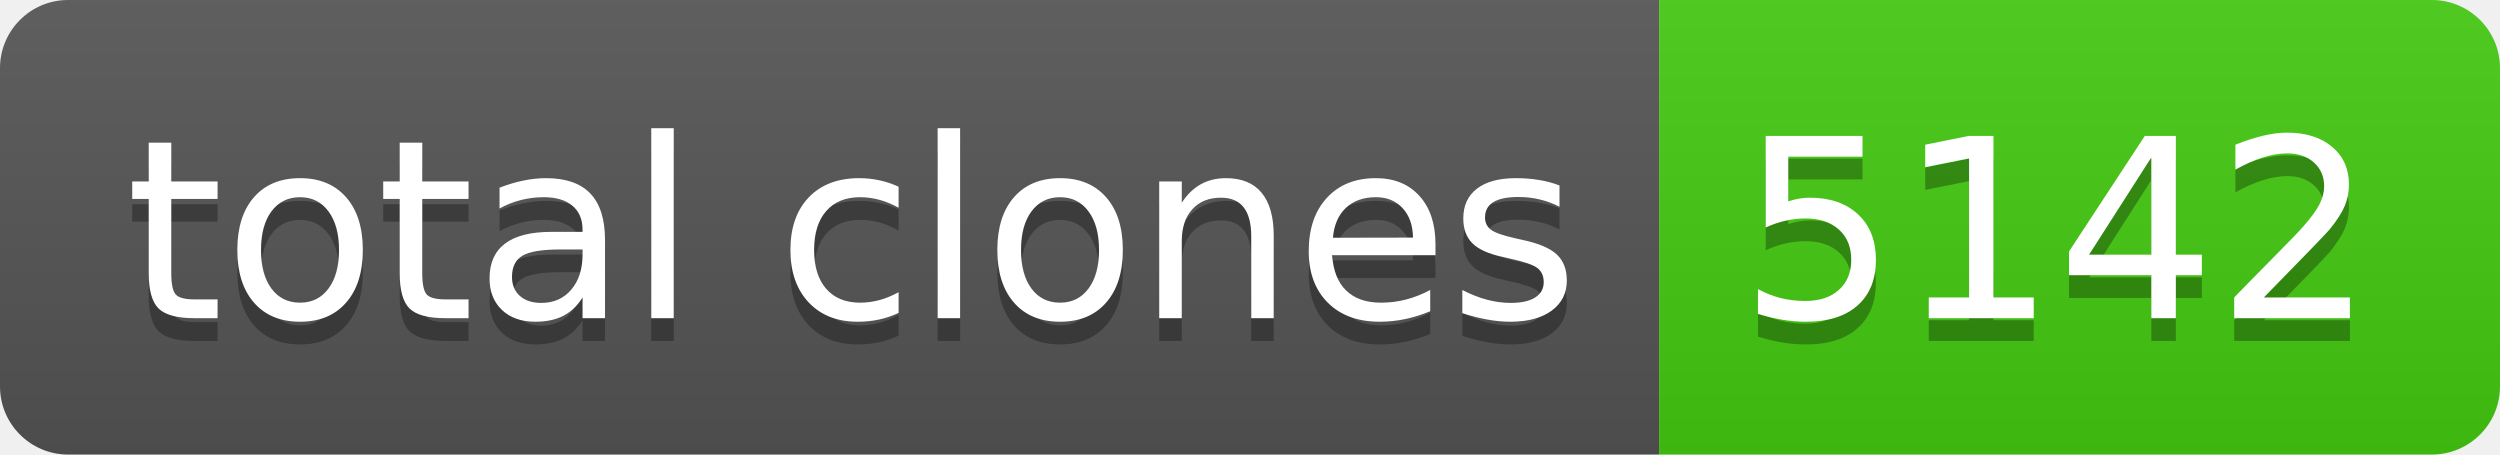
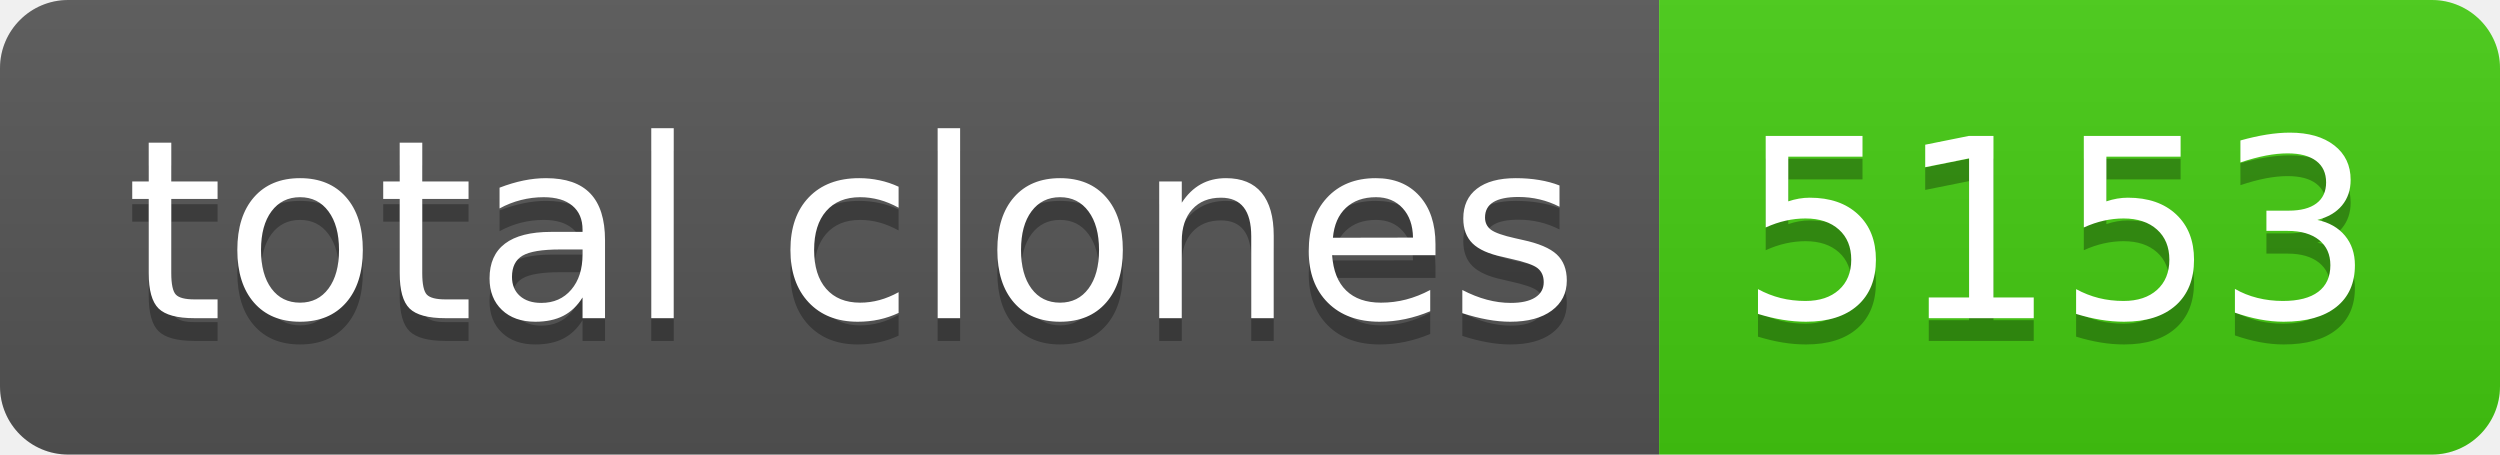
- <svg xmlns="http://www.w3.org/2000/svg" width="110" height="20" role="img" aria-label="total clones: 5142">
+ <svg xmlns="http://www.w3.org/2000/svg" width="110" height="20" role="img" aria-label="total clones: 5153">
  <linearGradient id="s" x2="0" y2="100%">
    <stop offset="0" stop-color="#bbb" stop-opacity=".1" />
    <stop offset="1" stop-opacity=".1" />
  </linearGradient>
  <clipPath id="r">
    <rect width="110" height="20" rx="3" fill="#fff" />
  </clipPath>
  <g clip-path="url(#r)">
    <rect width="73" height="20" fill="#555" />
    <rect x="73" width="37" height="20" fill="#4c1" />
    <rect width="110" height="20" fill="url(#s)" />
  </g>
  <g fill="#fff" text-anchor="middle" font-family="Verdana,Geneva,DejaVu Sans,sans-serif" text-rendering="geometricPrecision" font-size="110">
    <text aria-hidden="true" x="375" y="150" fill="#010101" fill-opacity=".3" transform="scale(.1)" textLength="630">total clones</text>
    <text x="375" y="140" transform="scale(.1)" fill="#fff" textLength="630">total clones</text>
-     <text aria-hidden="true" x="905" y="150" fill="#010101" fill-opacity=".3" transform="scale(.1)" textLength="270">5142</text>
-     <text x="905" y="140" transform="scale(.1)" fill="#fff" textLength="270">5142</text>
+     <text aria-hidden="true" x="905" y="150" fill="#010101" fill-opacity=".3" transform="scale(.1)" textLength="270">5153</text>
+     <text x="905" y="140" transform="scale(.1)" fill="#fff" textLength="270">5153</text>
  </g>
</svg>
